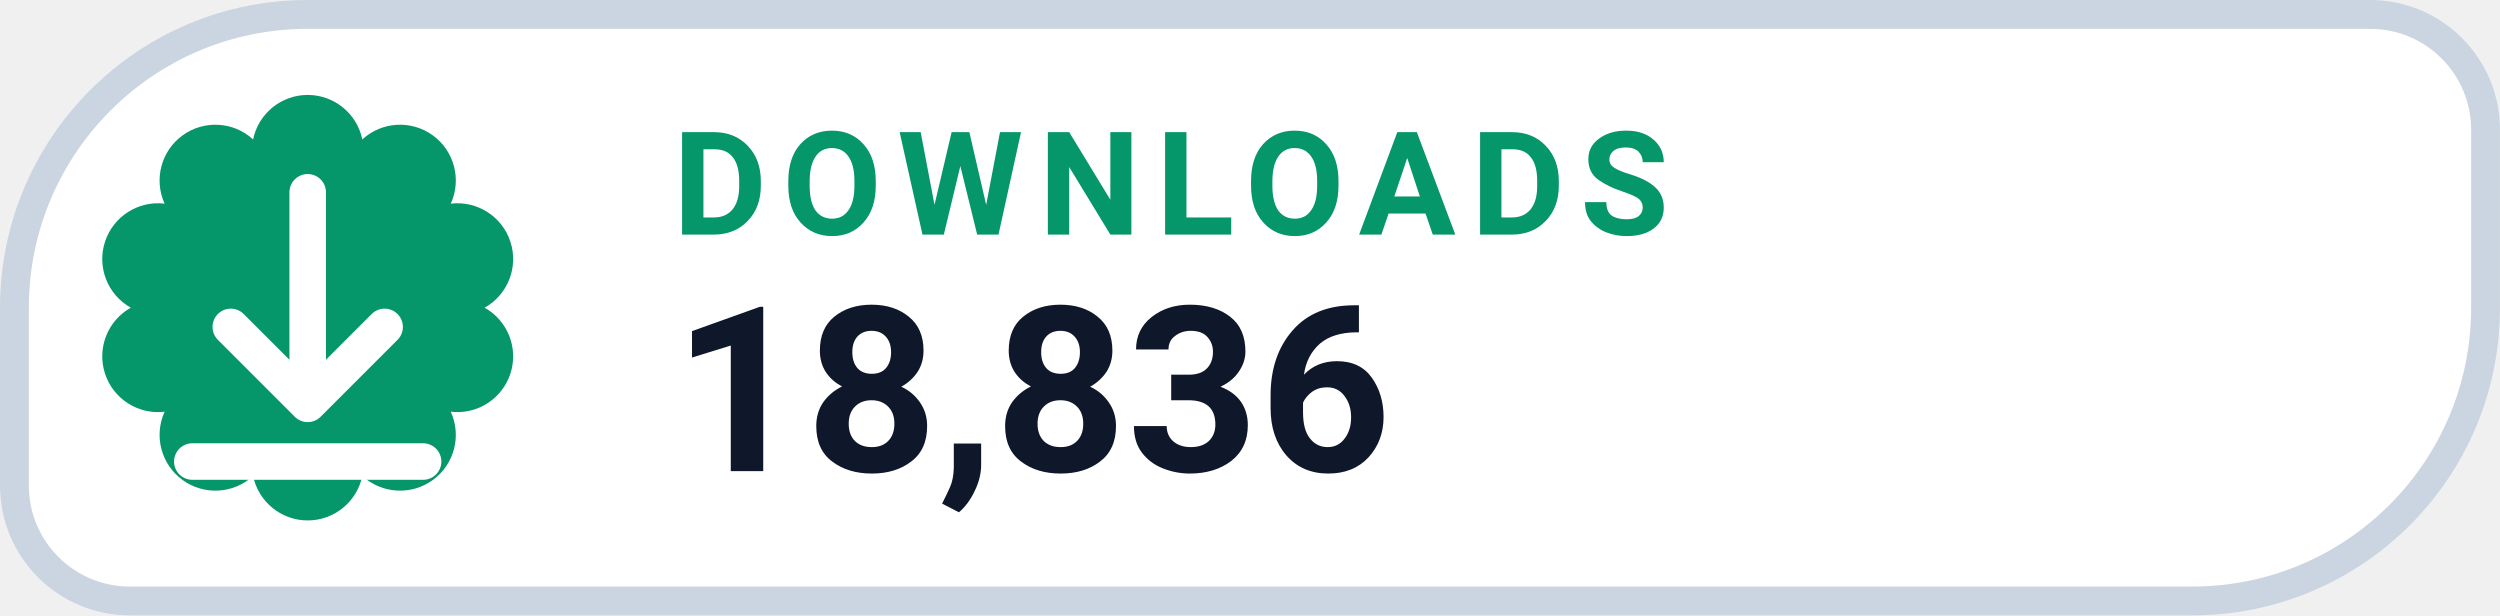
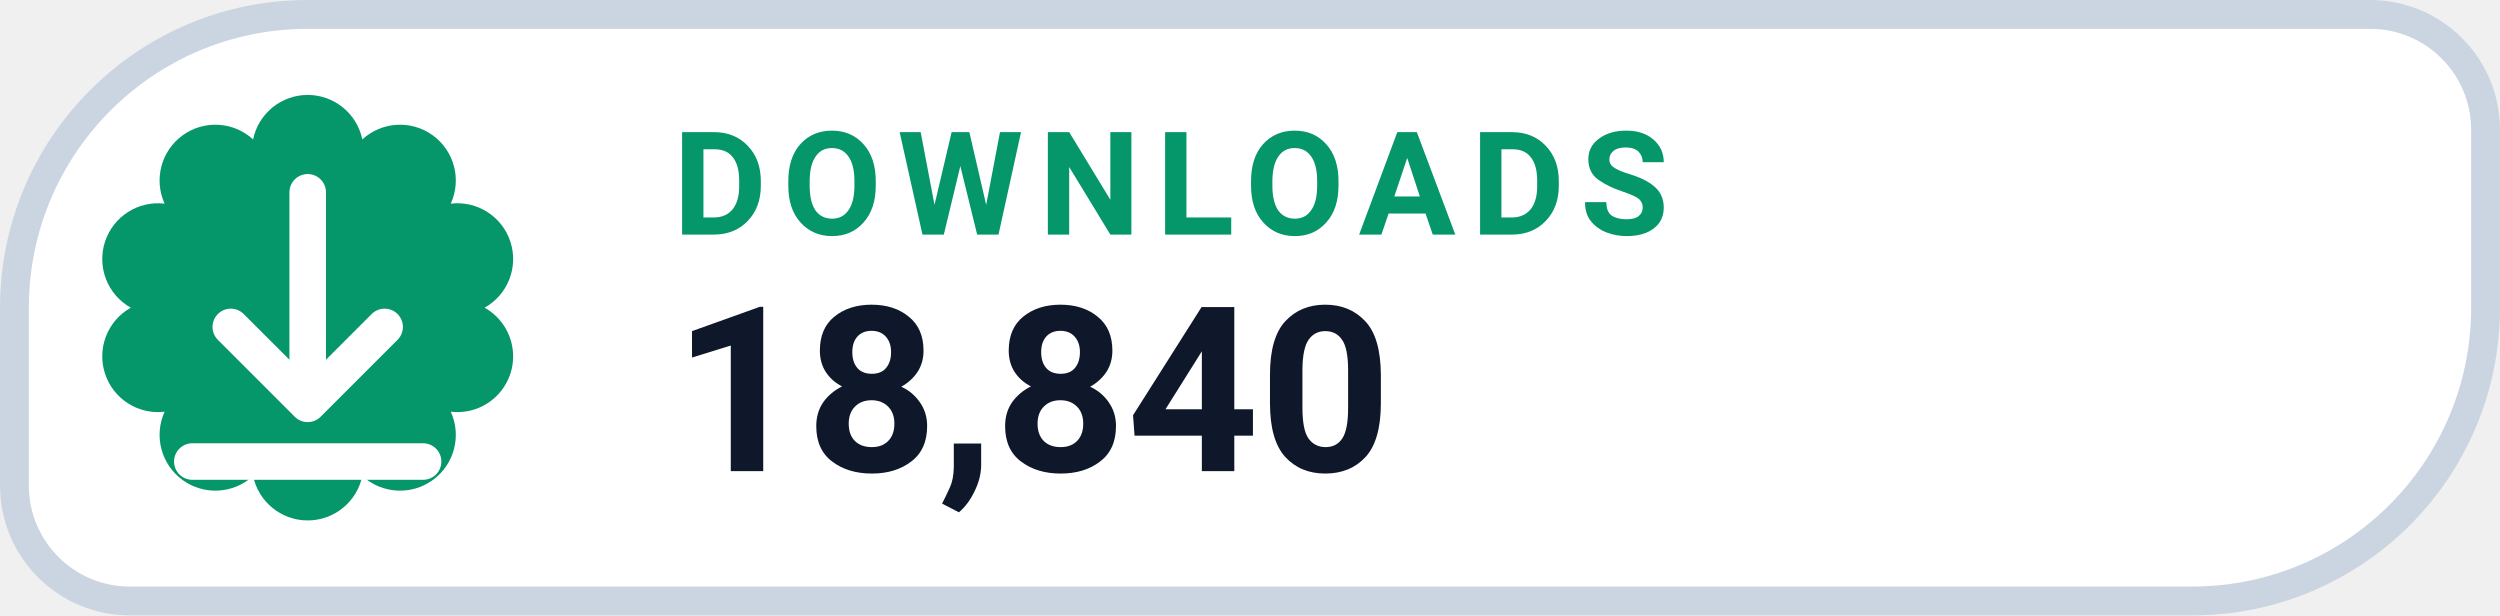
- <svg xmlns="http://www.w3.org/2000/svg" width="126" height="31.015" viewBox="0 0 130 32" role="img" aria-label="DOWNLOADS 18,836">
+ <svg xmlns="http://www.w3.org/2000/svg" width="126" height="31.015" viewBox="0 0 130 32" role="img" aria-label="DOWNLOADS 18,840">
  <path d="M 16.00 0.75 H 123.25 A 6.00 6.00 0 0 1 129.25 6.75 V 16.00 A 15.25 15.25 0 0 1 114.00 31.25 H 6.75 A 6.00 6.00 0 0 1 0.75 25.25 V 16.00 A 15.25 15.25 0 0 1 16.00 0.75 Z" fill="#FFFFFF" stroke="#CBD5E1" stroke-width="1.5" />
  <path d="M 13.16 7.25 A 2.90 2.90 0 0 1 18.84 7.25 A 2.90 2.90 0 0 1 23.44 10.59 A 2.90 2.90 0 0 1 25.20 16.00 A 2.90 2.90 0 0 1 23.44 21.41 A 2.90 2.90 0 0 1 18.84 24.75 A 2.90 2.90 0 0 1 13.16 24.75 A 2.90 2.90 0 0 1 8.56 21.41 A 2.90 2.90 0 0 1 6.80 16.00 A 2.90 2.90 0 0 1 8.56 10.59 A 2.90 2.90 0 0 1 13.16 7.25 Z" fill="#059669" />
  <g transform="translate(16 16)" style="color:#FFFFFF;">
    <path d="M0 -6 v11 m0 0 l4 -4 m-4 4 l-4 -4 M-6 8 h12" fill="none" stroke="currentColor" stroke-width="1.9" stroke-linecap="round" stroke-linejoin="round" />
  </g>
  <text x="35" y="12.2" fill="#059669" font-family="-apple-system,BlinkMacSystemFont,'Segoe UI',Roboto,Helvetica,Arial,sans-serif" font-size="7.5" font-weight="700" letter-spacing=".8">DOWNLOADS</text>
-   <text x="35" y="24.5" fill="#0F172A" font-family="-apple-system,BlinkMacSystemFont,'Segoe UI',Roboto,Helvetica,Arial,sans-serif" font-size="12" font-weight="750">18,836</text>
+   <text x="35" y="24.5" fill="#0F172A" font-family="-apple-system,BlinkMacSystemFont,'Segoe UI',Roboto,Helvetica,Arial,sans-serif" font-size="12" font-weight="750">18,840</text>
</svg>
